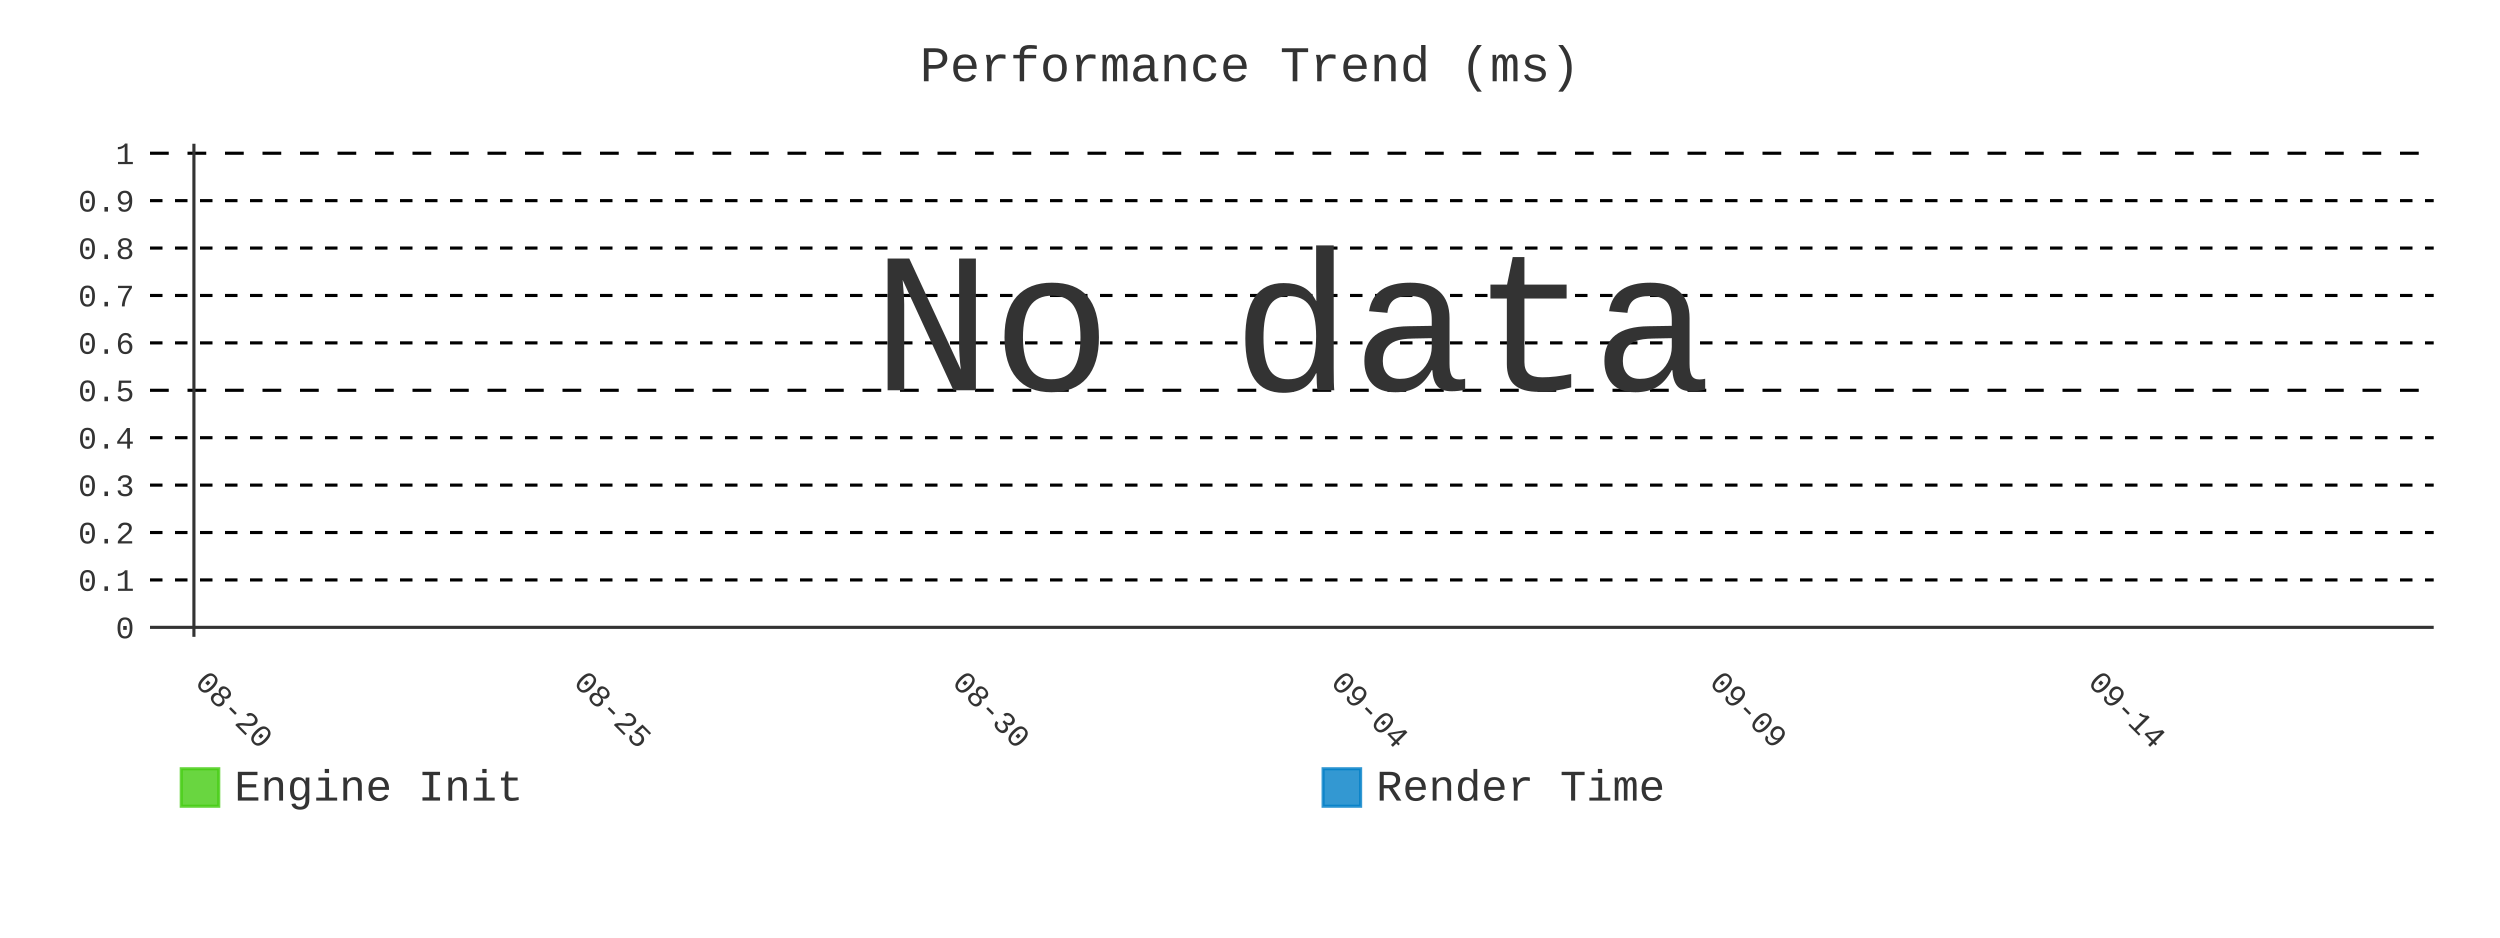
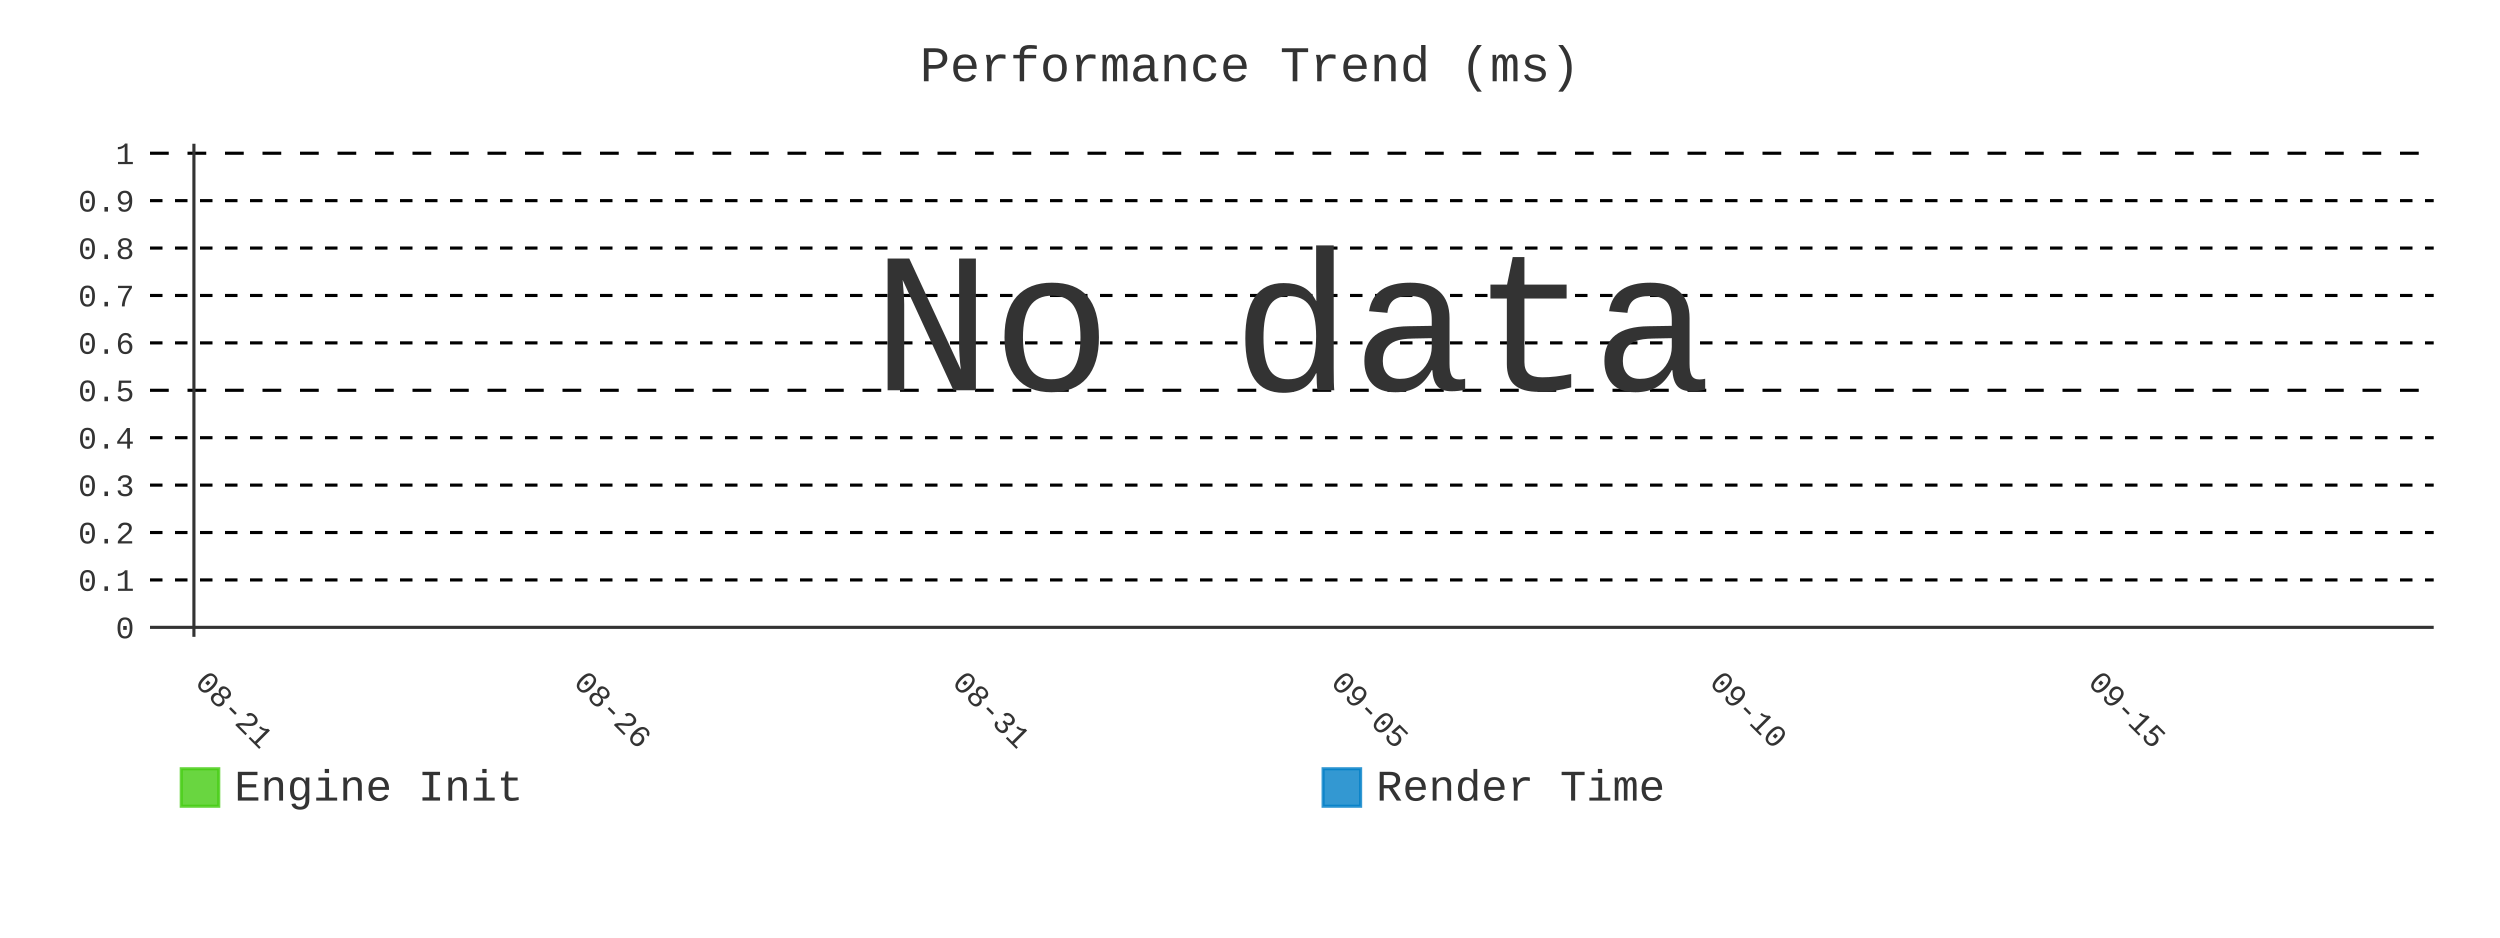
- <svg xmlns="http://www.w3.org/2000/svg" id="chart-9ed073d2-fa97-4fc3-b4ae-0fb2bd6fd80b" class="pygal-chart" viewBox="0 0 800 300">
+ <svg xmlns="http://www.w3.org/2000/svg" id="chart-eb72e8f6-6c6a-4a1b-ba05-3e190aa0eaf3" class="pygal-chart" viewBox="0 0 800 300">
  <defs>
-     <style type="text/css">#chart-9ed073d2-fa97-4fc3-b4ae-0fb2bd6fd80b{-webkit-user-select:none;-webkit-font-smoothing:antialiased;font-family:Consolas,"Liberation Mono",Menlo,Courier,monospace}#chart-9ed073d2-fa97-4fc3-b4ae-0fb2bd6fd80b .title{font-family:Consolas,"Liberation Mono",Menlo,Courier,monospace;font-size:16px}#chart-9ed073d2-fa97-4fc3-b4ae-0fb2bd6fd80b .legends .legend text{font-family:Consolas,"Liberation Mono",Menlo,Courier,monospace;font-size:14px}#chart-9ed073d2-fa97-4fc3-b4ae-0fb2bd6fd80b .axis text{font-family:Consolas,"Liberation Mono",Menlo,Courier,monospace;font-size:10px}#chart-9ed073d2-fa97-4fc3-b4ae-0fb2bd6fd80b .axis text.major{font-family:Consolas,"Liberation Mono",Menlo,Courier,monospace;font-size:10px}#chart-9ed073d2-fa97-4fc3-b4ae-0fb2bd6fd80b .text-overlay text.value{font-family:Consolas,"Liberation Mono",Menlo,Courier,monospace;font-size:16px}#chart-9ed073d2-fa97-4fc3-b4ae-0fb2bd6fd80b .text-overlay text.label{font-family:Consolas,"Liberation Mono",Menlo,Courier,monospace;font-size:10px}#chart-9ed073d2-fa97-4fc3-b4ae-0fb2bd6fd80b .tooltip{font-family:Consolas,"Liberation Mono",Menlo,Courier,monospace;font-size:14px}#chart-9ed073d2-fa97-4fc3-b4ae-0fb2bd6fd80b text.no_data{font-family:Consolas,"Liberation Mono",Menlo,Courier,monospace;font-size:64px}
- #chart-9ed073d2-fa97-4fc3-b4ae-0fb2bd6fd80b{background-color:transparent}#chart-9ed073d2-fa97-4fc3-b4ae-0fb2bd6fd80b path,#chart-9ed073d2-fa97-4fc3-b4ae-0fb2bd6fd80b line,#chart-9ed073d2-fa97-4fc3-b4ae-0fb2bd6fd80b rect,#chart-9ed073d2-fa97-4fc3-b4ae-0fb2bd6fd80b circle{-webkit-transition:400ms;-moz-transition:400ms;transition:400ms}#chart-9ed073d2-fa97-4fc3-b4ae-0fb2bd6fd80b .graph &gt; .background{fill:transparent}#chart-9ed073d2-fa97-4fc3-b4ae-0fb2bd6fd80b .plot &gt; .background{fill:transparent}#chart-9ed073d2-fa97-4fc3-b4ae-0fb2bd6fd80b .graph{fill:#333}#chart-9ed073d2-fa97-4fc3-b4ae-0fb2bd6fd80b text.no_data{fill:#333}#chart-9ed073d2-fa97-4fc3-b4ae-0fb2bd6fd80b .title{fill:#333}#chart-9ed073d2-fa97-4fc3-b4ae-0fb2bd6fd80b .legends .legend text{fill:#333}#chart-9ed073d2-fa97-4fc3-b4ae-0fb2bd6fd80b .legends .legend:hover text{fill:#333}#chart-9ed073d2-fa97-4fc3-b4ae-0fb2bd6fd80b .axis .line{stroke:#333}#chart-9ed073d2-fa97-4fc3-b4ae-0fb2bd6fd80b .axis .guide.line{stroke:#666}#chart-9ed073d2-fa97-4fc3-b4ae-0fb2bd6fd80b .axis .major.line{stroke:#333}#chart-9ed073d2-fa97-4fc3-b4ae-0fb2bd6fd80b .axis text.major{fill:#333}#chart-9ed073d2-fa97-4fc3-b4ae-0fb2bd6fd80b .axis.y .guides:hover .guide.line,#chart-9ed073d2-fa97-4fc3-b4ae-0fb2bd6fd80b .line-graph .axis.x .guides:hover .guide.line,#chart-9ed073d2-fa97-4fc3-b4ae-0fb2bd6fd80b .stackedline-graph .axis.x .guides:hover .guide.line,#chart-9ed073d2-fa97-4fc3-b4ae-0fb2bd6fd80b .xy-graph .axis.x .guides:hover .guide.line{stroke:#333}#chart-9ed073d2-fa97-4fc3-b4ae-0fb2bd6fd80b .axis .guides:hover text{fill:#333}#chart-9ed073d2-fa97-4fc3-b4ae-0fb2bd6fd80b .reactive{fill-opacity:.8;stroke-opacity:.8;stroke-width:1}#chart-9ed073d2-fa97-4fc3-b4ae-0fb2bd6fd80b .ci{stroke:#333}#chart-9ed073d2-fa97-4fc3-b4ae-0fb2bd6fd80b .reactive.active,#chart-9ed073d2-fa97-4fc3-b4ae-0fb2bd6fd80b .active .reactive{fill-opacity:.9;stroke-opacity:.9;stroke-width:4}#chart-9ed073d2-fa97-4fc3-b4ae-0fb2bd6fd80b .ci .reactive.active{stroke-width:1.5}#chart-9ed073d2-fa97-4fc3-b4ae-0fb2bd6fd80b .series text{fill:#333}#chart-9ed073d2-fa97-4fc3-b4ae-0fb2bd6fd80b .tooltip rect{fill:transparent;stroke:#333;-webkit-transition:opacity 400ms;-moz-transition:opacity 400ms;transition:opacity 400ms}#chart-9ed073d2-fa97-4fc3-b4ae-0fb2bd6fd80b .tooltip .label{fill:#333}#chart-9ed073d2-fa97-4fc3-b4ae-0fb2bd6fd80b .tooltip .label{fill:#333}#chart-9ed073d2-fa97-4fc3-b4ae-0fb2bd6fd80b .tooltip .legend{font-size:.8em;fill:#666}#chart-9ed073d2-fa97-4fc3-b4ae-0fb2bd6fd80b .tooltip .x_label{font-size:.6em;fill:#333}#chart-9ed073d2-fa97-4fc3-b4ae-0fb2bd6fd80b .tooltip .xlink{font-size:.5em;text-decoration:underline}#chart-9ed073d2-fa97-4fc3-b4ae-0fb2bd6fd80b .tooltip .value{font-size:1.5em}#chart-9ed073d2-fa97-4fc3-b4ae-0fb2bd6fd80b .bound{font-size:.5em}#chart-9ed073d2-fa97-4fc3-b4ae-0fb2bd6fd80b .max-value{font-size:.75em;fill:#666}#chart-9ed073d2-fa97-4fc3-b4ae-0fb2bd6fd80b .map-element{fill:transparent;stroke:#666 !important}#chart-9ed073d2-fa97-4fc3-b4ae-0fb2bd6fd80b .map-element .reactive{fill-opacity:inherit;stroke-opacity:inherit}#chart-9ed073d2-fa97-4fc3-b4ae-0fb2bd6fd80b .color-0,#chart-9ed073d2-fa97-4fc3-b4ae-0fb2bd6fd80b .color-0 a:visited{stroke:#4c1;fill:#4c1}#chart-9ed073d2-fa97-4fc3-b4ae-0fb2bd6fd80b .color-1,#chart-9ed073d2-fa97-4fc3-b4ae-0fb2bd6fd80b .color-1 a:visited{stroke:#007ec6;fill:#007ec6}#chart-9ed073d2-fa97-4fc3-b4ae-0fb2bd6fd80b .text-overlay .color-0 text{fill:black}#chart-9ed073d2-fa97-4fc3-b4ae-0fb2bd6fd80b .text-overlay .color-1 text{fill:black}
- #chart-9ed073d2-fa97-4fc3-b4ae-0fb2bd6fd80b text.no_data{text-anchor:middle}#chart-9ed073d2-fa97-4fc3-b4ae-0fb2bd6fd80b .guide.line{fill:none}#chart-9ed073d2-fa97-4fc3-b4ae-0fb2bd6fd80b .centered{text-anchor:middle}#chart-9ed073d2-fa97-4fc3-b4ae-0fb2bd6fd80b .title{text-anchor:middle}#chart-9ed073d2-fa97-4fc3-b4ae-0fb2bd6fd80b .legends .legend text{fill-opacity:1}#chart-9ed073d2-fa97-4fc3-b4ae-0fb2bd6fd80b .axis.x text{text-anchor:middle}#chart-9ed073d2-fa97-4fc3-b4ae-0fb2bd6fd80b .axis.x:not(.web) text[transform]{text-anchor:start}#chart-9ed073d2-fa97-4fc3-b4ae-0fb2bd6fd80b .axis.x:not(.web) text[transform].backwards{text-anchor:end}#chart-9ed073d2-fa97-4fc3-b4ae-0fb2bd6fd80b .axis.y text{text-anchor:end}#chart-9ed073d2-fa97-4fc3-b4ae-0fb2bd6fd80b .axis.y text[transform].backwards{text-anchor:start}#chart-9ed073d2-fa97-4fc3-b4ae-0fb2bd6fd80b .axis.y2 text{text-anchor:start}#chart-9ed073d2-fa97-4fc3-b4ae-0fb2bd6fd80b .axis.y2 text[transform].backwards{text-anchor:end}#chart-9ed073d2-fa97-4fc3-b4ae-0fb2bd6fd80b .axis .guide.line{stroke-dasharray:4,4;stroke:black}#chart-9ed073d2-fa97-4fc3-b4ae-0fb2bd6fd80b .axis .major.guide.line{stroke-dasharray:6,6;stroke:black}#chart-9ed073d2-fa97-4fc3-b4ae-0fb2bd6fd80b .horizontal .axis.y .guide.line,#chart-9ed073d2-fa97-4fc3-b4ae-0fb2bd6fd80b .horizontal .axis.y2 .guide.line,#chart-9ed073d2-fa97-4fc3-b4ae-0fb2bd6fd80b .vertical .axis.x .guide.line{opacity:0}#chart-9ed073d2-fa97-4fc3-b4ae-0fb2bd6fd80b .horizontal .axis.always_show .guide.line,#chart-9ed073d2-fa97-4fc3-b4ae-0fb2bd6fd80b .vertical .axis.always_show .guide.line{opacity:1 !important}#chart-9ed073d2-fa97-4fc3-b4ae-0fb2bd6fd80b .axis.y .guides:hover .guide.line,#chart-9ed073d2-fa97-4fc3-b4ae-0fb2bd6fd80b .axis.y2 .guides:hover .guide.line,#chart-9ed073d2-fa97-4fc3-b4ae-0fb2bd6fd80b .axis.x .guides:hover .guide.line{opacity:1}#chart-9ed073d2-fa97-4fc3-b4ae-0fb2bd6fd80b .axis .guides:hover text{opacity:1}#chart-9ed073d2-fa97-4fc3-b4ae-0fb2bd6fd80b .nofill{fill:none}#chart-9ed073d2-fa97-4fc3-b4ae-0fb2bd6fd80b .subtle-fill{fill-opacity:.2}#chart-9ed073d2-fa97-4fc3-b4ae-0fb2bd6fd80b .dot{stroke-width:1px;fill-opacity:1;stroke-opacity:1}#chart-9ed073d2-fa97-4fc3-b4ae-0fb2bd6fd80b .dot.active{stroke-width:5px}#chart-9ed073d2-fa97-4fc3-b4ae-0fb2bd6fd80b .dot.negative{fill:transparent}#chart-9ed073d2-fa97-4fc3-b4ae-0fb2bd6fd80b text,#chart-9ed073d2-fa97-4fc3-b4ae-0fb2bd6fd80b tspan{stroke:none !important}#chart-9ed073d2-fa97-4fc3-b4ae-0fb2bd6fd80b .series text.active{opacity:1}#chart-9ed073d2-fa97-4fc3-b4ae-0fb2bd6fd80b .tooltip rect{fill-opacity:.95;stroke-width:.5}#chart-9ed073d2-fa97-4fc3-b4ae-0fb2bd6fd80b .tooltip text{fill-opacity:1}#chart-9ed073d2-fa97-4fc3-b4ae-0fb2bd6fd80b .showable{visibility:hidden}#chart-9ed073d2-fa97-4fc3-b4ae-0fb2bd6fd80b .showable.shown{visibility:visible}#chart-9ed073d2-fa97-4fc3-b4ae-0fb2bd6fd80b .gauge-background{fill:rgba(229,229,229,1);stroke:none}#chart-9ed073d2-fa97-4fc3-b4ae-0fb2bd6fd80b .bg-lines{stroke:transparent;stroke-width:2px}</style>
+     <style type="text/css">#chart-eb72e8f6-6c6a-4a1b-ba05-3e190aa0eaf3{-webkit-user-select:none;-webkit-font-smoothing:antialiased;font-family:Consolas,"Liberation Mono",Menlo,Courier,monospace}#chart-eb72e8f6-6c6a-4a1b-ba05-3e190aa0eaf3 .title{font-family:Consolas,"Liberation Mono",Menlo,Courier,monospace;font-size:16px}#chart-eb72e8f6-6c6a-4a1b-ba05-3e190aa0eaf3 .legends .legend text{font-family:Consolas,"Liberation Mono",Menlo,Courier,monospace;font-size:14px}#chart-eb72e8f6-6c6a-4a1b-ba05-3e190aa0eaf3 .axis text{font-family:Consolas,"Liberation Mono",Menlo,Courier,monospace;font-size:10px}#chart-eb72e8f6-6c6a-4a1b-ba05-3e190aa0eaf3 .axis text.major{font-family:Consolas,"Liberation Mono",Menlo,Courier,monospace;font-size:10px}#chart-eb72e8f6-6c6a-4a1b-ba05-3e190aa0eaf3 .text-overlay text.value{font-family:Consolas,"Liberation Mono",Menlo,Courier,monospace;font-size:16px}#chart-eb72e8f6-6c6a-4a1b-ba05-3e190aa0eaf3 .text-overlay text.label{font-family:Consolas,"Liberation Mono",Menlo,Courier,monospace;font-size:10px}#chart-eb72e8f6-6c6a-4a1b-ba05-3e190aa0eaf3 .tooltip{font-family:Consolas,"Liberation Mono",Menlo,Courier,monospace;font-size:14px}#chart-eb72e8f6-6c6a-4a1b-ba05-3e190aa0eaf3 text.no_data{font-family:Consolas,"Liberation Mono",Menlo,Courier,monospace;font-size:64px}
+ #chart-eb72e8f6-6c6a-4a1b-ba05-3e190aa0eaf3{background-color:transparent}#chart-eb72e8f6-6c6a-4a1b-ba05-3e190aa0eaf3 path,#chart-eb72e8f6-6c6a-4a1b-ba05-3e190aa0eaf3 line,#chart-eb72e8f6-6c6a-4a1b-ba05-3e190aa0eaf3 rect,#chart-eb72e8f6-6c6a-4a1b-ba05-3e190aa0eaf3 circle{-webkit-transition:400ms;-moz-transition:400ms;transition:400ms}#chart-eb72e8f6-6c6a-4a1b-ba05-3e190aa0eaf3 .graph &gt; .background{fill:transparent}#chart-eb72e8f6-6c6a-4a1b-ba05-3e190aa0eaf3 .plot &gt; .background{fill:transparent}#chart-eb72e8f6-6c6a-4a1b-ba05-3e190aa0eaf3 .graph{fill:#333}#chart-eb72e8f6-6c6a-4a1b-ba05-3e190aa0eaf3 text.no_data{fill:#333}#chart-eb72e8f6-6c6a-4a1b-ba05-3e190aa0eaf3 .title{fill:#333}#chart-eb72e8f6-6c6a-4a1b-ba05-3e190aa0eaf3 .legends .legend text{fill:#333}#chart-eb72e8f6-6c6a-4a1b-ba05-3e190aa0eaf3 .legends .legend:hover text{fill:#333}#chart-eb72e8f6-6c6a-4a1b-ba05-3e190aa0eaf3 .axis .line{stroke:#333}#chart-eb72e8f6-6c6a-4a1b-ba05-3e190aa0eaf3 .axis .guide.line{stroke:#666}#chart-eb72e8f6-6c6a-4a1b-ba05-3e190aa0eaf3 .axis .major.line{stroke:#333}#chart-eb72e8f6-6c6a-4a1b-ba05-3e190aa0eaf3 .axis text.major{fill:#333}#chart-eb72e8f6-6c6a-4a1b-ba05-3e190aa0eaf3 .axis.y .guides:hover .guide.line,#chart-eb72e8f6-6c6a-4a1b-ba05-3e190aa0eaf3 .line-graph .axis.x .guides:hover .guide.line,#chart-eb72e8f6-6c6a-4a1b-ba05-3e190aa0eaf3 .stackedline-graph .axis.x .guides:hover .guide.line,#chart-eb72e8f6-6c6a-4a1b-ba05-3e190aa0eaf3 .xy-graph .axis.x .guides:hover .guide.line{stroke:#333}#chart-eb72e8f6-6c6a-4a1b-ba05-3e190aa0eaf3 .axis .guides:hover text{fill:#333}#chart-eb72e8f6-6c6a-4a1b-ba05-3e190aa0eaf3 .reactive{fill-opacity:.8;stroke-opacity:.8;stroke-width:1}#chart-eb72e8f6-6c6a-4a1b-ba05-3e190aa0eaf3 .ci{stroke:#333}#chart-eb72e8f6-6c6a-4a1b-ba05-3e190aa0eaf3 .reactive.active,#chart-eb72e8f6-6c6a-4a1b-ba05-3e190aa0eaf3 .active .reactive{fill-opacity:.9;stroke-opacity:.9;stroke-width:4}#chart-eb72e8f6-6c6a-4a1b-ba05-3e190aa0eaf3 .ci .reactive.active{stroke-width:1.5}#chart-eb72e8f6-6c6a-4a1b-ba05-3e190aa0eaf3 .series text{fill:#333}#chart-eb72e8f6-6c6a-4a1b-ba05-3e190aa0eaf3 .tooltip rect{fill:transparent;stroke:#333;-webkit-transition:opacity 400ms;-moz-transition:opacity 400ms;transition:opacity 400ms}#chart-eb72e8f6-6c6a-4a1b-ba05-3e190aa0eaf3 .tooltip .label{fill:#333}#chart-eb72e8f6-6c6a-4a1b-ba05-3e190aa0eaf3 .tooltip .label{fill:#333}#chart-eb72e8f6-6c6a-4a1b-ba05-3e190aa0eaf3 .tooltip .legend{font-size:.8em;fill:#666}#chart-eb72e8f6-6c6a-4a1b-ba05-3e190aa0eaf3 .tooltip .x_label{font-size:.6em;fill:#333}#chart-eb72e8f6-6c6a-4a1b-ba05-3e190aa0eaf3 .tooltip .xlink{font-size:.5em;text-decoration:underline}#chart-eb72e8f6-6c6a-4a1b-ba05-3e190aa0eaf3 .tooltip .value{font-size:1.5em}#chart-eb72e8f6-6c6a-4a1b-ba05-3e190aa0eaf3 .bound{font-size:.5em}#chart-eb72e8f6-6c6a-4a1b-ba05-3e190aa0eaf3 .max-value{font-size:.75em;fill:#666}#chart-eb72e8f6-6c6a-4a1b-ba05-3e190aa0eaf3 .map-element{fill:transparent;stroke:#666 !important}#chart-eb72e8f6-6c6a-4a1b-ba05-3e190aa0eaf3 .map-element .reactive{fill-opacity:inherit;stroke-opacity:inherit}#chart-eb72e8f6-6c6a-4a1b-ba05-3e190aa0eaf3 .color-0,#chart-eb72e8f6-6c6a-4a1b-ba05-3e190aa0eaf3 .color-0 a:visited{stroke:#4c1;fill:#4c1}#chart-eb72e8f6-6c6a-4a1b-ba05-3e190aa0eaf3 .color-1,#chart-eb72e8f6-6c6a-4a1b-ba05-3e190aa0eaf3 .color-1 a:visited{stroke:#007ec6;fill:#007ec6}#chart-eb72e8f6-6c6a-4a1b-ba05-3e190aa0eaf3 .text-overlay .color-0 text{fill:black}#chart-eb72e8f6-6c6a-4a1b-ba05-3e190aa0eaf3 .text-overlay .color-1 text{fill:black}
+ #chart-eb72e8f6-6c6a-4a1b-ba05-3e190aa0eaf3 text.no_data{text-anchor:middle}#chart-eb72e8f6-6c6a-4a1b-ba05-3e190aa0eaf3 .guide.line{fill:none}#chart-eb72e8f6-6c6a-4a1b-ba05-3e190aa0eaf3 .centered{text-anchor:middle}#chart-eb72e8f6-6c6a-4a1b-ba05-3e190aa0eaf3 .title{text-anchor:middle}#chart-eb72e8f6-6c6a-4a1b-ba05-3e190aa0eaf3 .legends .legend text{fill-opacity:1}#chart-eb72e8f6-6c6a-4a1b-ba05-3e190aa0eaf3 .axis.x text{text-anchor:middle}#chart-eb72e8f6-6c6a-4a1b-ba05-3e190aa0eaf3 .axis.x:not(.web) text[transform]{text-anchor:start}#chart-eb72e8f6-6c6a-4a1b-ba05-3e190aa0eaf3 .axis.x:not(.web) text[transform].backwards{text-anchor:end}#chart-eb72e8f6-6c6a-4a1b-ba05-3e190aa0eaf3 .axis.y text{text-anchor:end}#chart-eb72e8f6-6c6a-4a1b-ba05-3e190aa0eaf3 .axis.y text[transform].backwards{text-anchor:start}#chart-eb72e8f6-6c6a-4a1b-ba05-3e190aa0eaf3 .axis.y2 text{text-anchor:start}#chart-eb72e8f6-6c6a-4a1b-ba05-3e190aa0eaf3 .axis.y2 text[transform].backwards{text-anchor:end}#chart-eb72e8f6-6c6a-4a1b-ba05-3e190aa0eaf3 .axis .guide.line{stroke-dasharray:4,4;stroke:black}#chart-eb72e8f6-6c6a-4a1b-ba05-3e190aa0eaf3 .axis .major.guide.line{stroke-dasharray:6,6;stroke:black}#chart-eb72e8f6-6c6a-4a1b-ba05-3e190aa0eaf3 .horizontal .axis.y .guide.line,#chart-eb72e8f6-6c6a-4a1b-ba05-3e190aa0eaf3 .horizontal .axis.y2 .guide.line,#chart-eb72e8f6-6c6a-4a1b-ba05-3e190aa0eaf3 .vertical .axis.x .guide.line{opacity:0}#chart-eb72e8f6-6c6a-4a1b-ba05-3e190aa0eaf3 .horizontal .axis.always_show .guide.line,#chart-eb72e8f6-6c6a-4a1b-ba05-3e190aa0eaf3 .vertical .axis.always_show .guide.line{opacity:1 !important}#chart-eb72e8f6-6c6a-4a1b-ba05-3e190aa0eaf3 .axis.y .guides:hover .guide.line,#chart-eb72e8f6-6c6a-4a1b-ba05-3e190aa0eaf3 .axis.y2 .guides:hover .guide.line,#chart-eb72e8f6-6c6a-4a1b-ba05-3e190aa0eaf3 .axis.x .guides:hover .guide.line{opacity:1}#chart-eb72e8f6-6c6a-4a1b-ba05-3e190aa0eaf3 .axis .guides:hover text{opacity:1}#chart-eb72e8f6-6c6a-4a1b-ba05-3e190aa0eaf3 .nofill{fill:none}#chart-eb72e8f6-6c6a-4a1b-ba05-3e190aa0eaf3 .subtle-fill{fill-opacity:.2}#chart-eb72e8f6-6c6a-4a1b-ba05-3e190aa0eaf3 .dot{stroke-width:1px;fill-opacity:1;stroke-opacity:1}#chart-eb72e8f6-6c6a-4a1b-ba05-3e190aa0eaf3 .dot.active{stroke-width:5px}#chart-eb72e8f6-6c6a-4a1b-ba05-3e190aa0eaf3 .dot.negative{fill:transparent}#chart-eb72e8f6-6c6a-4a1b-ba05-3e190aa0eaf3 text,#chart-eb72e8f6-6c6a-4a1b-ba05-3e190aa0eaf3 tspan{stroke:none !important}#chart-eb72e8f6-6c6a-4a1b-ba05-3e190aa0eaf3 .series text.active{opacity:1}#chart-eb72e8f6-6c6a-4a1b-ba05-3e190aa0eaf3 .tooltip rect{fill-opacity:.95;stroke-width:.5}#chart-eb72e8f6-6c6a-4a1b-ba05-3e190aa0eaf3 .tooltip text{fill-opacity:1}#chart-eb72e8f6-6c6a-4a1b-ba05-3e190aa0eaf3 .showable{visibility:hidden}#chart-eb72e8f6-6c6a-4a1b-ba05-3e190aa0eaf3 .showable.shown{visibility:visible}#chart-eb72e8f6-6c6a-4a1b-ba05-3e190aa0eaf3 .gauge-background{fill:rgba(229,229,229,1);stroke:none}#chart-eb72e8f6-6c6a-4a1b-ba05-3e190aa0eaf3 .bg-lines{stroke:transparent;stroke-width:2px}</style>
  </defs>
  <g class="graph line-graph vertical">
    <rect x="0" y="0" width="800" height="300" class="background" />
    <g transform="translate(48, 46)" class="plot">
      <rect x="0" y="0" width="730.787" height="157.787" class="background" />
      <g class="axis y always_show">
        <g class="guides">
          <path d="M0 154.752 h730.787" class="axis major line" />
          <text x="-5" y="158.252" class="major">0</text>
        </g>
        <g class="guides">
          <path d="M0 139.581 h730.787" class="guide line" />
          <text x="-5" y="143.081" class="">0.1</text>
        </g>
        <g class="guides">
          <path d="M0 124.409 h730.787" class="guide line" />
          <text x="-5" y="127.909" class="">0.2</text>
        </g>
        <g class="guides">
          <path d="M0 109.237 h730.787" class="guide line" />
          <text x="-5" y="112.737" class="">0.3</text>
        </g>
        <g class="guides">
          <path d="M0 94.065 h730.787" class="guide line" />
          <text x="-5" y="97.565" class="">0.4</text>
        </g>
        <g class="guides">
          <path d="M0 78.893 h730.787" class="major guide line" />
          <text x="-5" y="82.393" class="major">0.5</text>
        </g>
        <g class="guides">
          <path d="M0 63.722 h730.787" class="guide line" />
          <text x="-5" y="67.222" class="">0.6</text>
        </g>
        <g class="guides">
          <path d="M0 48.55 h730.787" class="guide line" />
          <text x="-5" y="52.05" class="">0.7</text>
        </g>
        <g class="guides">
          <path d="M0 33.378 h730.787" class="guide line" />
          <text x="-5" y="36.878" class="">0.8</text>
        </g>
        <g class="guides">
          <path d="M0 18.206 h730.787" class="guide line" />
          <text x="-5" y="21.706" class="">0.9</text>
        </g>
        <g class="guides">
          <path d="M0 3.034 h730.787" class="major guide line" />
          <text x="-5" y="6.534" class="major">1</text>
        </g>
      </g>
      <g class="axis x">
        <g class="guides">
          <path d="M14.054 0 v157.787" class="major line" />
-           <text x="14.054" y="172.787" class="major" transform="rotate(45 14.05359 172.7868)">08-20</text>
+           <text x="14.054" y="172.787" class="major" transform="rotate(45 14.05359 172.7868)">08-21</text>
        </g>
        <g class="guides">
          <path d="M135.205 0 v157.787" class="major guide line" />
-           <text x="135.205" y="172.787" class="major" transform="rotate(45 135.2052 172.7868)">08-25</text>
+           <text x="135.205" y="172.787" class="major" transform="rotate(45 135.2052 172.7868)">08-26</text>
        </g>
        <g class="guides">
          <path d="M256.357 0 v157.787" class="major guide line" />
-           <text x="256.357" y="172.787" class="major" transform="rotate(45 256.3569 172.7868)">08-30</text>
+           <text x="256.357" y="172.787" class="major" transform="rotate(45 256.3569 172.7868)">08-31</text>
        </g>
        <g class="guides">
          <path d="M377.509 0 v157.787" class="major guide line" />
-           <text x="377.509" y="172.787" class="major" transform="rotate(45 377.5086 172.7868)">09-04</text>
+           <text x="377.509" y="172.787" class="major" transform="rotate(45 377.5086 172.7868)">09-05</text>
        </g>
        <g class="guides">
          <path d="M498.66 0 v157.787" class="major guide line" />
-           <text x="498.66" y="172.787" class="major" transform="rotate(45 498.6602 172.7868)">09-09</text>
+           <text x="498.66" y="172.787" class="major" transform="rotate(45 498.6602 172.7868)">09-10</text>
        </g>
        <g class="guides">
          <path d="M619.812 0 v157.787" class="major guide line" />
-           <text x="619.812" y="172.787" class="major" transform="rotate(45 619.8119 172.7868)">09-14</text>
+           <text x="619.812" y="172.787" class="major" transform="rotate(45 619.8119 172.7868)">09-15</text>
        </g>
      </g>
    </g>
    <g class="titles">
      <text x="400.0" y="26" class="title plot_title">Performance Trend (ms)</text>
    </g>
    <g transform="translate(48, 46)" class="plot overlay" />
    <g transform="translate(48, 46)" class="plot text-overlay">
      <text x="365.393" y="78.893" class="no_data">No data</text>
    </g>
    <g transform="translate(48, 46)" class="plot tooltip-overlay">
      <g transform="translate(0 0)" style="opacity: 0" class="tooltip">
        <rect rx="0" ry="0" width="0" height="0" class="tooltip-box" />
        <g class="text" />
      </g>
    </g>
    <g transform="translate(58, 245)" class="legends">
      <g id="activate-serie-0" class="legend reactive activate-serie">
        <rect x="0.0" y="1.0" width="12" height="12" class="color-0 reactive" />
        <text x="17.0" y="11.2">Engine Init</text>
      </g>
      <g id="activate-serie-1" class="legend reactive activate-serie">
        <rect x="365.393" y="1.0" width="12" height="12" class="color-1 reactive" />
        <text x="382.393" y="11.2">Render Time</text>
      </g>
    </g>
  </g>
</svg>
